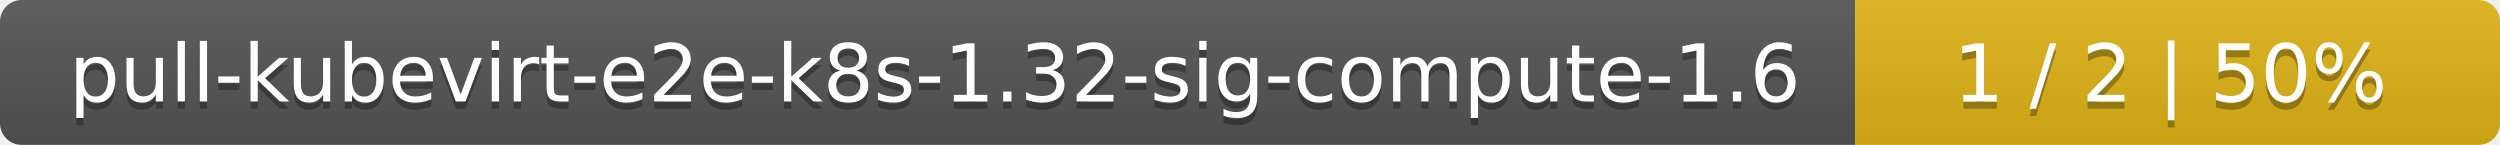
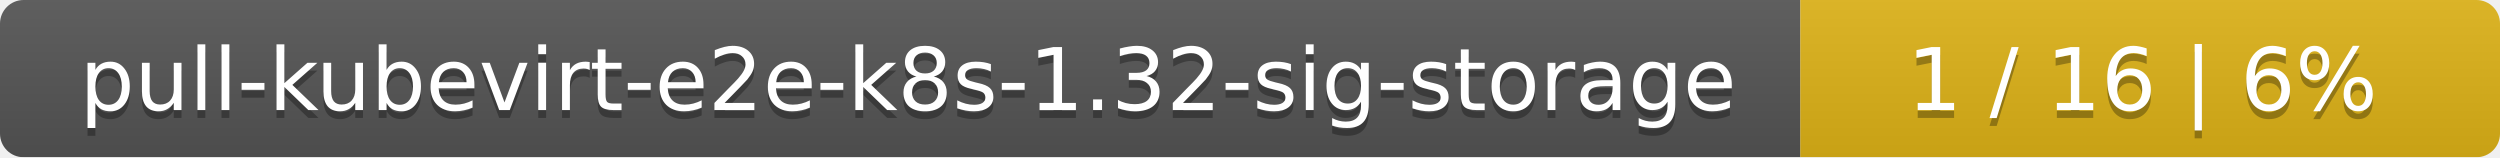
- <svg xmlns="http://www.w3.org/2000/svg" width="345" height="20">
+ <svg xmlns="http://www.w3.org/2000/svg" width="318" height="20">
  <linearGradient id="smooth" x2="0" y2="100%">
    <stop offset="0" stop-color="#bbb" stop-opacity=".1" />
    <stop offset="1" stop-opacity=".1" />
  </linearGradient>
  <mask id="round">
-     <rect width="345" height="20" rx="3" fill="#fff" />
+     <rect width="318" height="20" rx="3" fill="#fff" />
  </mask>
  <g mask="url(#round)">
-     <rect width="256" height="20" fill="#555" />
-     <rect x="256" width="89" height="20" fill="#dfb317" />
-     <rect width="345" height="20" fill="url(#smooth)" />
+     <rect width="229" height="20" fill="#555" />
+     <rect x="229" width="89" height="20" fill="#dfb317" />
+     <rect width="318" height="20" fill="url(#smooth)" />
  </g>
  <g fill="#fff" text-anchor="middle" font-family="DejaVu Sans,Verdana,Geneva,sans-serif" font-size="11">
-     <text x="129" y="15" fill="#010101" fill-opacity=".3">pull-kubevirt-e2e-k8s-1.32-sig-compute-1.6</text>
-     <text x="129" y="14">pull-kubevirt-e2e-k8s-1.32-sig-compute-1.6</text>
-     <text x="299.5" y="15" fill="#010101" fill-opacity=".3">1 / 2    |    50%</text>
-     <text x="299.5" y="14">1 / 2    |    50%</text>
+     <text x="115.5" y="15" fill="#010101" fill-opacity=".3">pull-kubevirt-e2e-k8s-1.32-sig-storage</text>
+     <text x="115.5" y="14">pull-kubevirt-e2e-k8s-1.32-sig-storage</text>
+     <text x="272.5" y="15" fill="#010101" fill-opacity=".3">1 / 16    |    6%</text>
+     <text x="272.5" y="14">1 / 16    |    6%</text>
  </g>
</svg>
